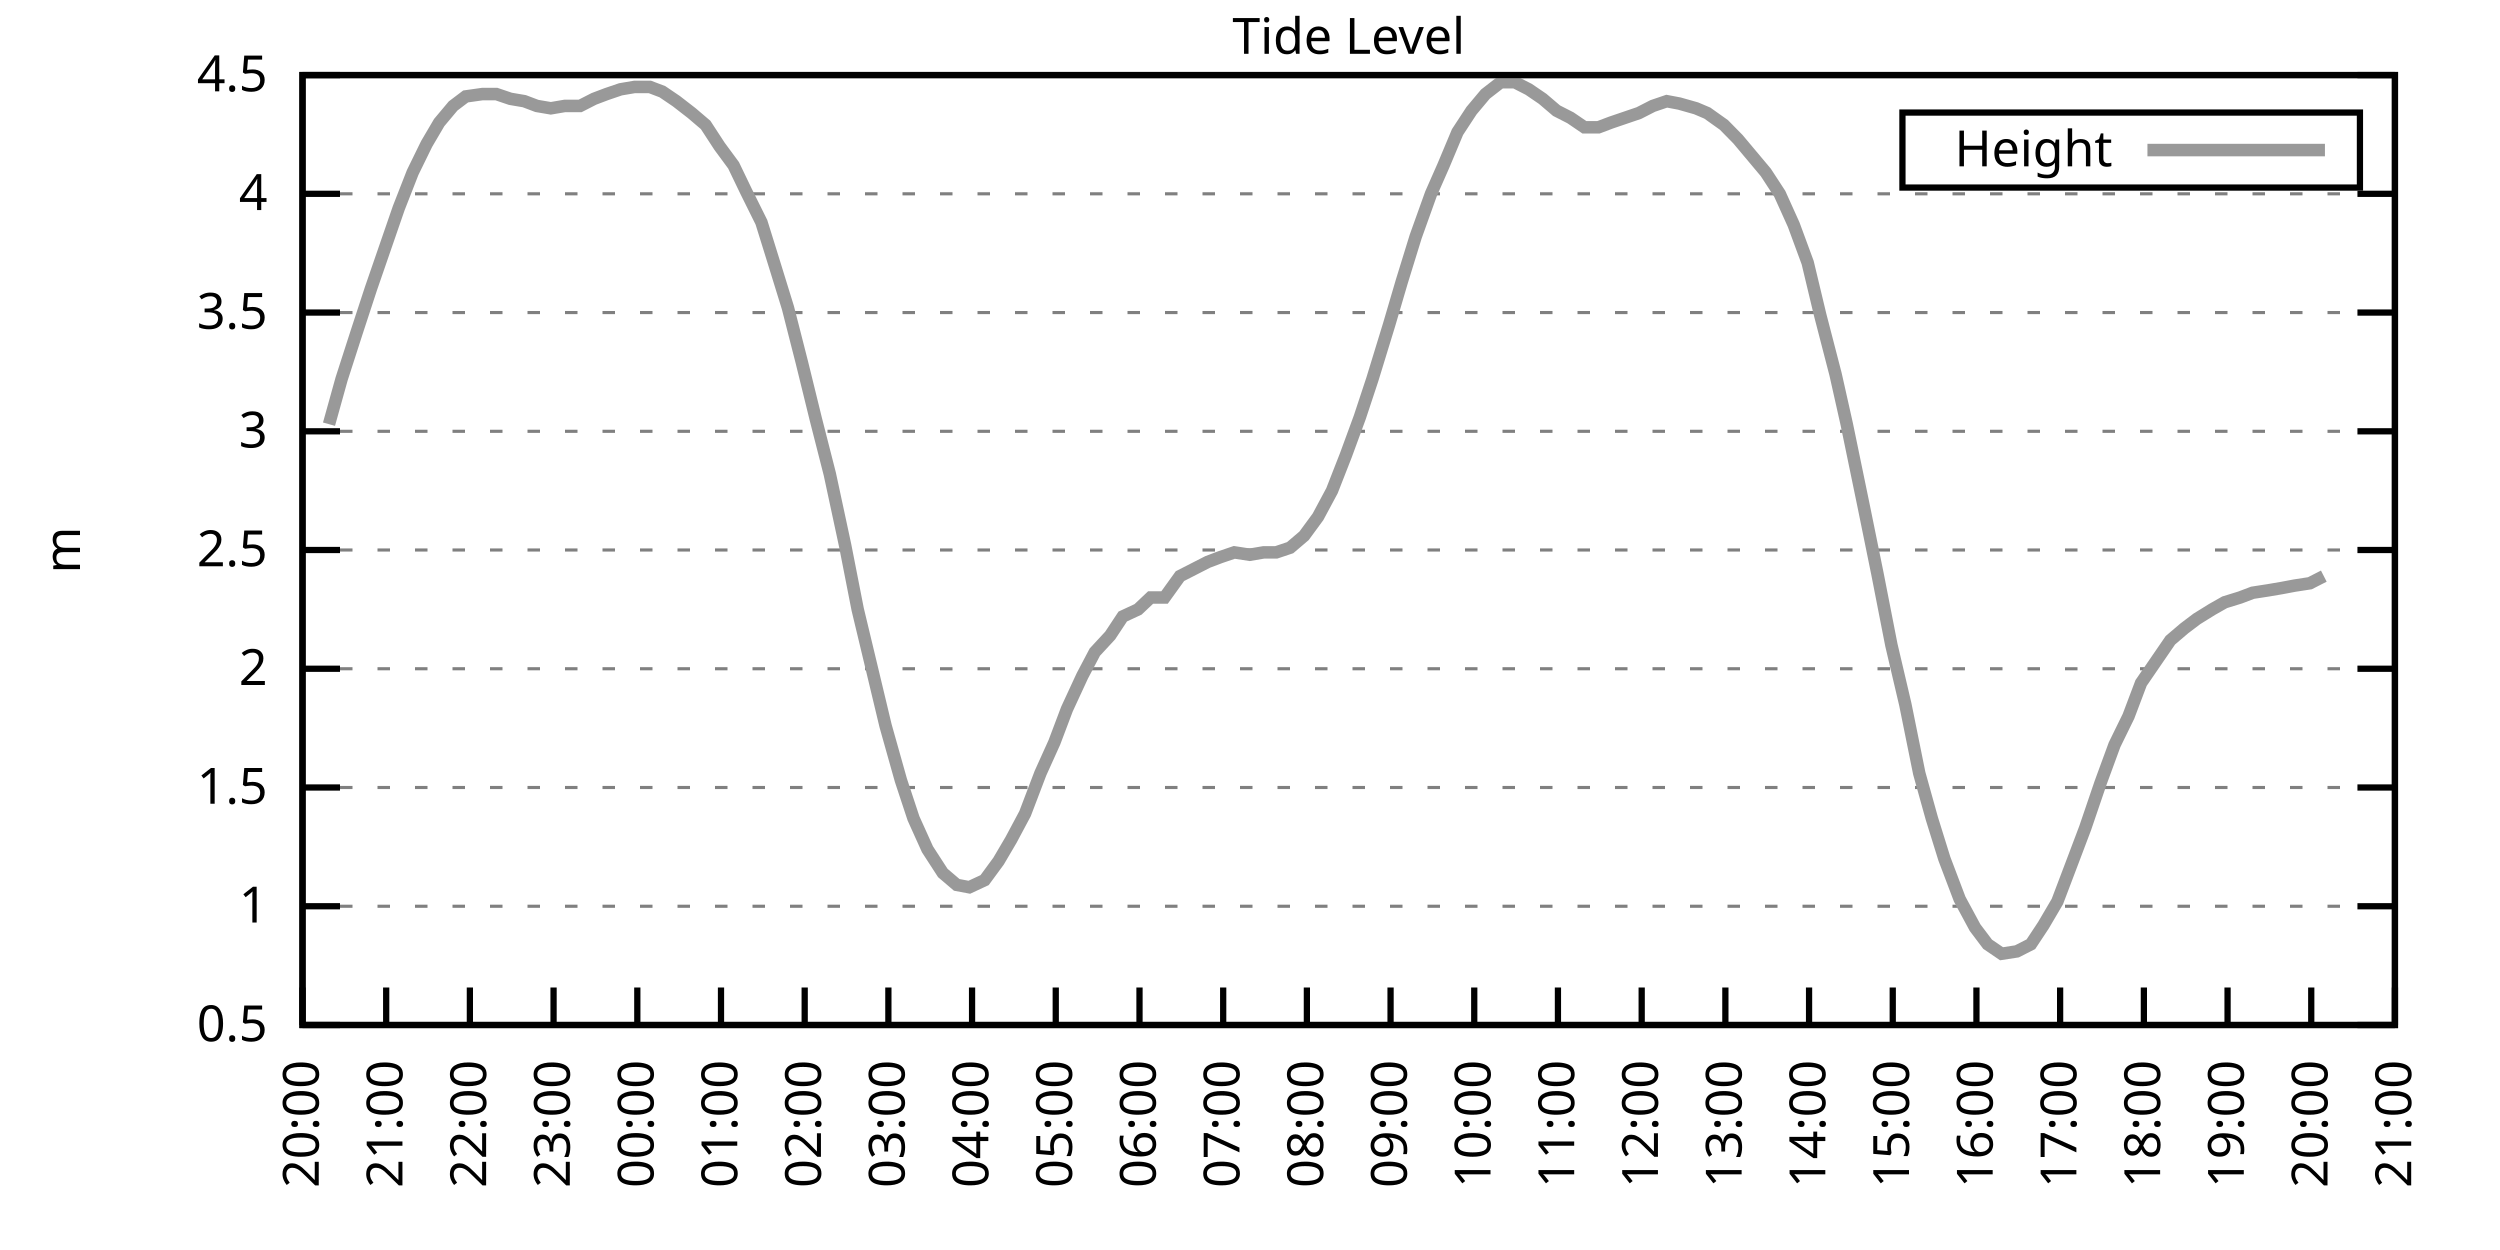
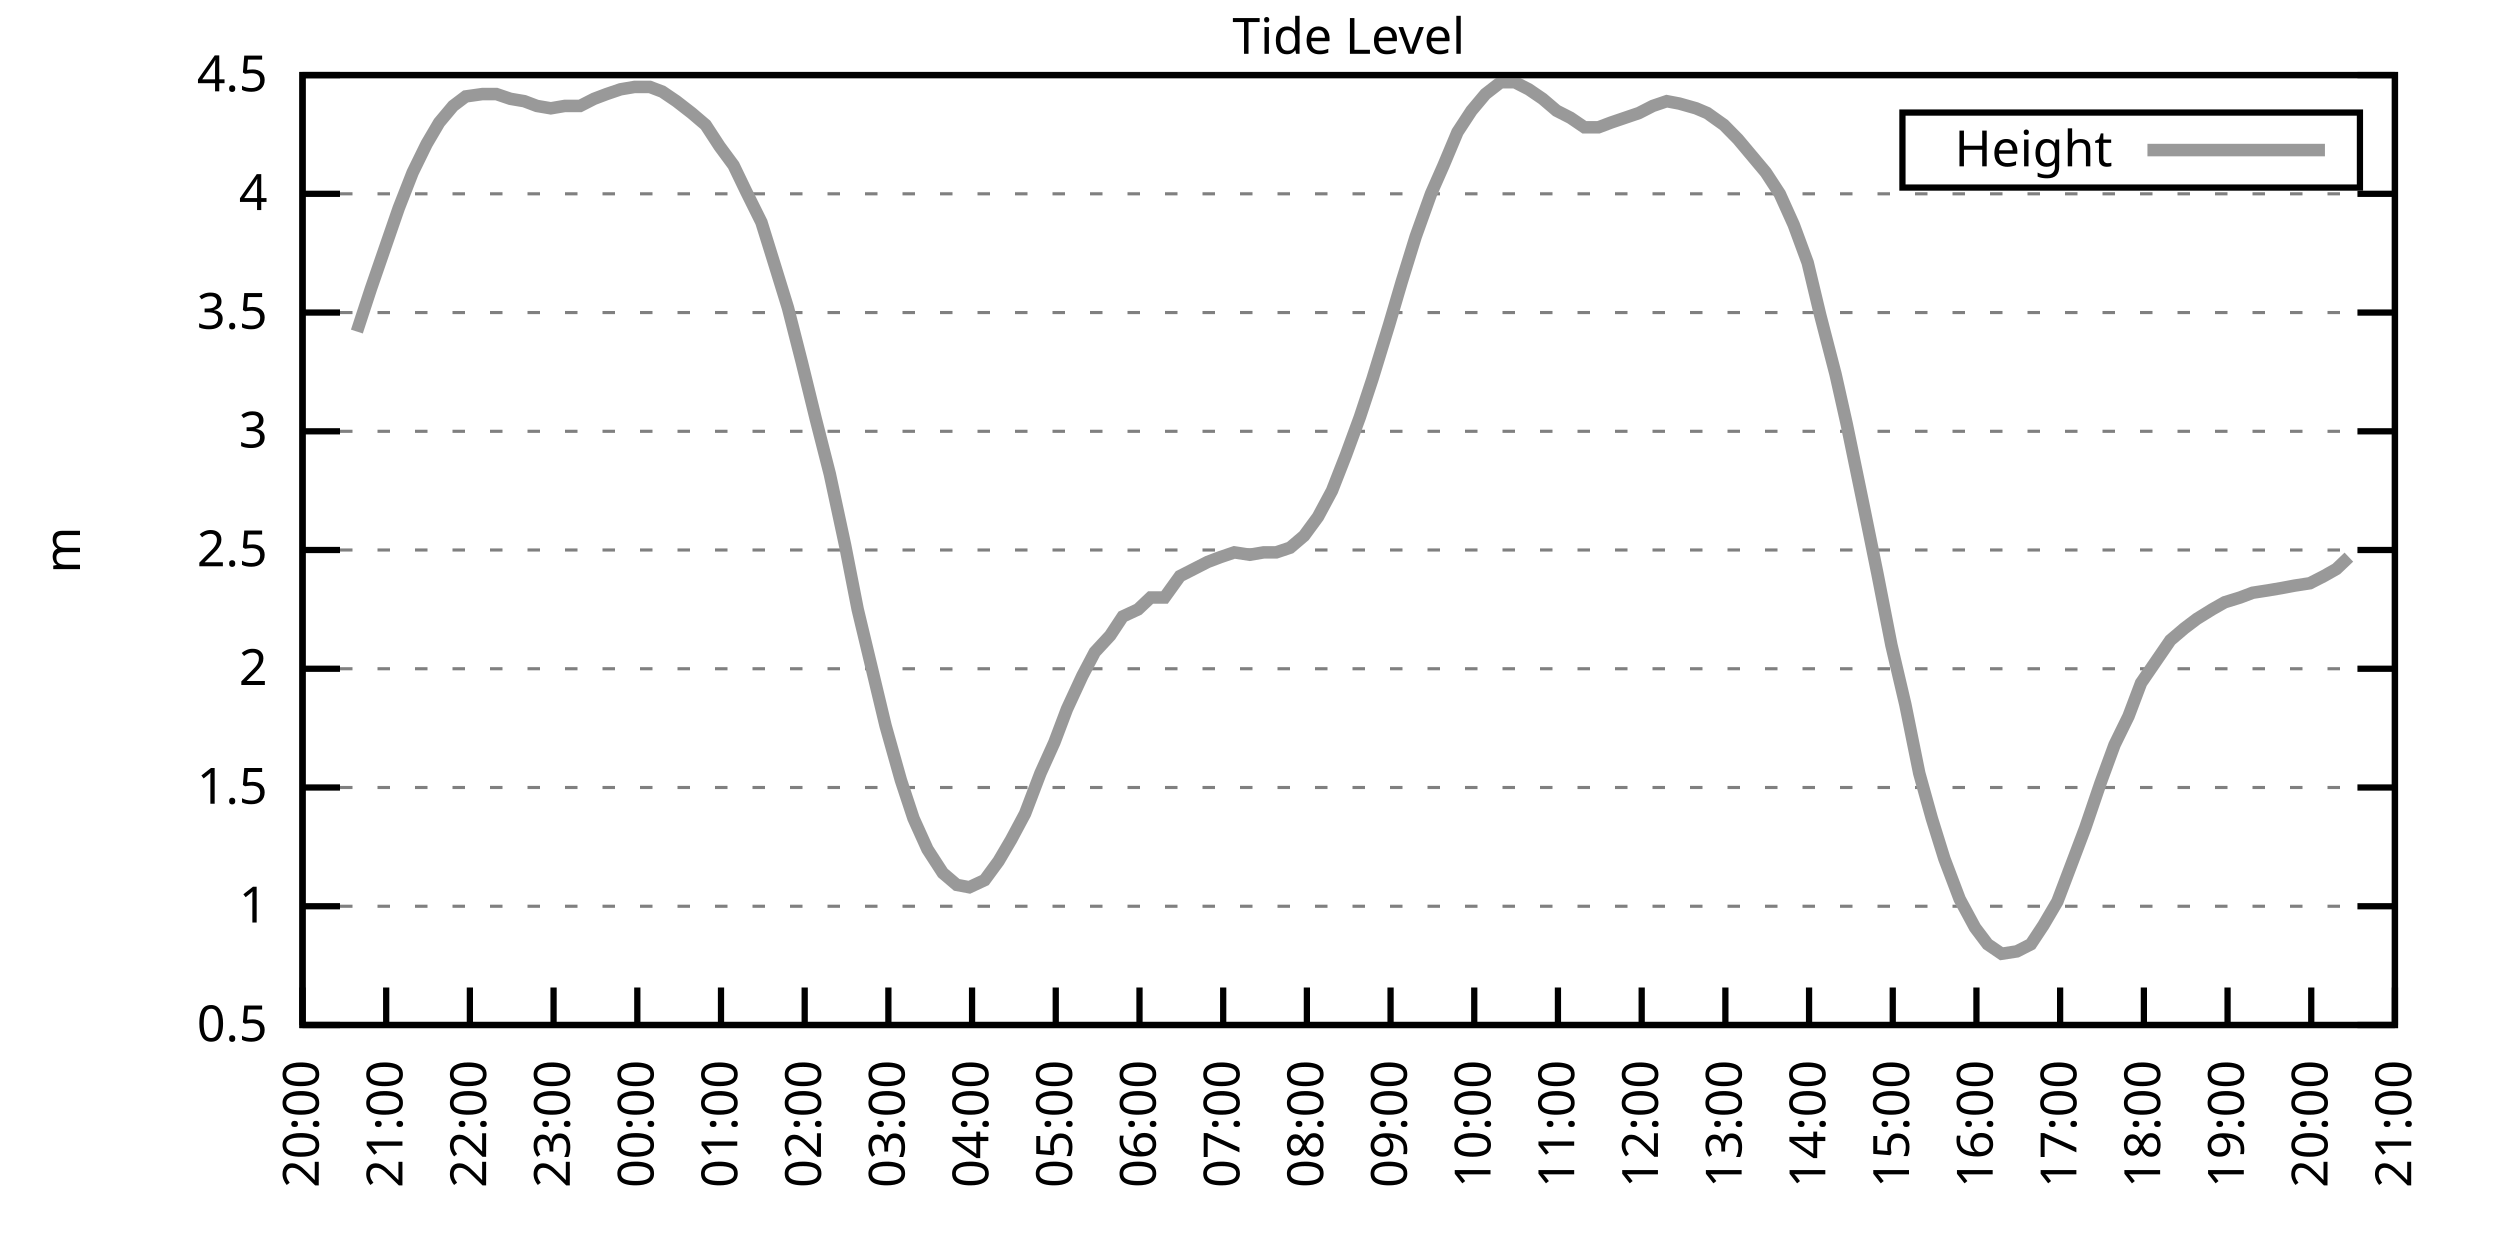
<svg xmlns="http://www.w3.org/2000/svg" xmlns:xlink="http://www.w3.org/1999/xlink" width="400" height="200" viewBox="0 0 400 200">
  <g id="gnuplot_canvas">
    <rect x="0" y="0" width="400" height="200" fill="none" />
    <defs>
      <circle id="gpDot" r="0.5" stroke-width="0.5" stroke="currentColor" />
      <path id="gpPt0" stroke-width="0.333" stroke="currentColor" d="M-1,0 h2 M0,-1 v2" />
      <path id="gpPt1" stroke-width="0.333" stroke="currentColor" d="M-1,-1 L1,1 M1,-1 L-1,1" />
      <path id="gpPt2" stroke-width="0.333" stroke="currentColor" d="M-1,0 L1,0 M0,-1 L0,1 M-1,-1 L1,1 M-1,1 L1,-1" />
      <rect id="gpPt3" stroke-width="0.333" stroke="currentColor" x="-1" y="-1" width="2" height="2" />
      <rect id="gpPt4" stroke-width="0.333" stroke="currentColor" fill="currentColor" x="-1" y="-1" width="2" height="2" />
      <circle id="gpPt5" stroke-width="0.333" stroke="currentColor" cx="0" cy="0" r="1" />
      <use xlink:href="#gpPt5" id="gpPt6" fill="currentColor" stroke="none" />
      <path id="gpPt7" stroke-width="0.333" stroke="currentColor" d="M0,-1.33 L-1.33,0.67 L1.33,0.67 z" />
      <use xlink:href="#gpPt7" id="gpPt8" fill="currentColor" stroke="none" />
      <use xlink:href="#gpPt7" id="gpPt9" stroke="currentColor" transform="rotate(180)" />
      <use xlink:href="#gpPt9" id="gpPt10" fill="currentColor" stroke="none" />
      <use xlink:href="#gpPt3" id="gpPt11" stroke="currentColor" transform="rotate(45)" />
      <use xlink:href="#gpPt11" id="gpPt12" fill="currentColor" stroke="none" />
      <path id="gpPt13" stroke-width="0.333" stroke="currentColor" d="M0,1.330 L1.265,0.411 L0.782,-1.067 L-0.782,-1.076 L-1.265,0.411 z" />
      <use xlink:href="#gpPt13" id="gpPt14" fill="currentColor" stroke="none" />
      <filter id="textbox" filterUnits="objectBoundingBox" x="0" y="0" height="1" width="1">
        <feFlood flood-color="white" flood-opacity="1" result="bgnd" />
        <feComposite in="SourceGraphic" in2="bgnd" operator="atop" />
      </filter>
      <filter id="greybox" filterUnits="objectBoundingBox" x="0" y="0" height="1" width="1">
        <feFlood flood-color="lightgrey" flood-opacity="1" result="grey" />
        <feComposite in="SourceGraphic" in2="grey" operator="atop" />
      </filter>
    </defs>
    <g fill="none" color="white" stroke="currentColor" stroke-width="1.00" stroke-linecap="butt" stroke-linejoin="miter">
</g>
    <g fill="none" color="black" stroke="currentColor" stroke-width="1.00" stroke-linecap="butt" stroke-linejoin="miter">
      <g stroke="none" shape-rendering="crispEdges">
        <polygon fill="rgb(255, 255, 255)" points="48.40,164.00 383.18,164.00 383.18,12.02 48.40,12.02 " />
      </g>
    </g>
    <g fill="none" color="black" stroke="currentColor" stroke-width="1.00" stroke-linecap="butt" stroke-linejoin="miter">
</g>
    <g fill="none" color="black" stroke="black" stroke-width="0.50" stroke-linecap="butt" stroke-linejoin="miter">
</g>
    <g fill="none" color="gray" stroke="currentColor" stroke-width="0.50" stroke-linecap="butt" stroke-linejoin="miter">
      <path stroke="gray" stroke-dasharray="2,4" class="gridline" d="M48.40,164.00 L383.19,164.00  " />
    </g>
    <g fill="none" color="gray" stroke="gray" stroke-width="1.00" stroke-linecap="butt" stroke-linejoin="miter">
</g>
    <g fill="none" color="black" stroke="currentColor" stroke-width="1.00" stroke-linecap="butt" stroke-linejoin="miter">
      <path stroke="black" d="M48.40,164.00 L54.40,164.00 M383.19,164.00 L377.19,164.00  " />
      <g transform="translate(42.80,166.60)" stroke="none" fill="black" font-family="Sans" font-size="8.00" text-anchor="end">
        <text>
          <tspan font-family="Sans"> 0.5</tspan>
        </text>
      </g>
    </g>
    <g fill="none" color="black" stroke="currentColor" stroke-width="1.00" stroke-linecap="butt" stroke-linejoin="miter">
</g>
    <g fill="none" color="black" stroke="black" stroke-width="0.50" stroke-linecap="butt" stroke-linejoin="miter">
</g>
    <g fill="none" color="gray" stroke="currentColor" stroke-width="0.50" stroke-linecap="butt" stroke-linejoin="miter">
      <path stroke="gray" stroke-dasharray="2,4" class="gridline" d="M48.40,145.00 L383.19,145.00  " />
    </g>
    <g fill="none" color="gray" stroke="gray" stroke-width="1.00" stroke-linecap="butt" stroke-linejoin="miter">
</g>
    <g fill="none" color="black" stroke="currentColor" stroke-width="1.00" stroke-linecap="butt" stroke-linejoin="miter">
      <path stroke="black" d="M48.40,145.00 L54.40,145.00 M383.19,145.00 L377.19,145.00  " />
      <g transform="translate(42.80,147.60)" stroke="none" fill="black" font-family="Sans" font-size="8.00" text-anchor="end">
        <text>
          <tspan font-family="Sans"> 1</tspan>
        </text>
      </g>
    </g>
    <g fill="none" color="black" stroke="currentColor" stroke-width="1.00" stroke-linecap="butt" stroke-linejoin="miter">
</g>
    <g fill="none" color="black" stroke="black" stroke-width="0.50" stroke-linecap="butt" stroke-linejoin="miter">
</g>
    <g fill="none" color="gray" stroke="currentColor" stroke-width="0.50" stroke-linecap="butt" stroke-linejoin="miter">
      <path stroke="gray" stroke-dasharray="2,4" class="gridline" d="M48.40,126.00 L383.19,126.00  " />
    </g>
    <g fill="none" color="gray" stroke="gray" stroke-width="1.00" stroke-linecap="butt" stroke-linejoin="miter">
</g>
    <g fill="none" color="black" stroke="currentColor" stroke-width="1.00" stroke-linecap="butt" stroke-linejoin="miter">
      <path stroke="black" d="M48.40,126.00 L54.40,126.00 M383.19,126.00 L377.19,126.00  " />
      <g transform="translate(42.80,128.60)" stroke="none" fill="black" font-family="Sans" font-size="8.00" text-anchor="end">
        <text>
          <tspan font-family="Sans"> 1.5</tspan>
        </text>
      </g>
    </g>
    <g fill="none" color="black" stroke="currentColor" stroke-width="1.00" stroke-linecap="butt" stroke-linejoin="miter">
</g>
    <g fill="none" color="black" stroke="black" stroke-width="0.50" stroke-linecap="butt" stroke-linejoin="miter">
</g>
    <g fill="none" color="gray" stroke="currentColor" stroke-width="0.50" stroke-linecap="butt" stroke-linejoin="miter">
      <path stroke="gray" stroke-dasharray="2,4" class="gridline" d="M48.40,107.00 L383.19,107.00  " />
    </g>
    <g fill="none" color="gray" stroke="gray" stroke-width="1.00" stroke-linecap="butt" stroke-linejoin="miter">
</g>
    <g fill="none" color="black" stroke="currentColor" stroke-width="1.00" stroke-linecap="butt" stroke-linejoin="miter">
      <path stroke="black" d="M48.40,107.00 L54.40,107.00 M383.19,107.00 L377.19,107.00  " />
      <g transform="translate(42.80,109.60)" stroke="none" fill="black" font-family="Sans" font-size="8.00" text-anchor="end">
        <text>
          <tspan font-family="Sans"> 2</tspan>
        </text>
      </g>
    </g>
    <g fill="none" color="black" stroke="currentColor" stroke-width="1.00" stroke-linecap="butt" stroke-linejoin="miter">
</g>
    <g fill="none" color="black" stroke="black" stroke-width="0.50" stroke-linecap="butt" stroke-linejoin="miter">
</g>
    <g fill="none" color="gray" stroke="currentColor" stroke-width="0.50" stroke-linecap="butt" stroke-linejoin="miter">
      <path stroke="gray" stroke-dasharray="2,4" class="gridline" d="M48.40,88.00 L383.19,88.00  " />
    </g>
    <g fill="none" color="gray" stroke="gray" stroke-width="1.00" stroke-linecap="butt" stroke-linejoin="miter">
</g>
    <g fill="none" color="black" stroke="currentColor" stroke-width="1.00" stroke-linecap="butt" stroke-linejoin="miter">
      <path stroke="black" d="M48.40,88.00 L54.40,88.00 M383.19,88.00 L377.19,88.00  " />
      <g transform="translate(42.80,90.60)" stroke="none" fill="black" font-family="Sans" font-size="8.00" text-anchor="end">
        <text>
          <tspan font-family="Sans"> 2.5</tspan>
        </text>
      </g>
    </g>
    <g fill="none" color="black" stroke="currentColor" stroke-width="1.00" stroke-linecap="butt" stroke-linejoin="miter">
</g>
    <g fill="none" color="black" stroke="black" stroke-width="0.50" stroke-linecap="butt" stroke-linejoin="miter">
</g>
    <g fill="none" color="gray" stroke="currentColor" stroke-width="0.50" stroke-linecap="butt" stroke-linejoin="miter">
      <path stroke="gray" stroke-dasharray="2,4" class="gridline" d="M48.40,69.01 L383.19,69.01  " />
    </g>
    <g fill="none" color="gray" stroke="gray" stroke-width="1.00" stroke-linecap="butt" stroke-linejoin="miter">
</g>
    <g fill="none" color="black" stroke="currentColor" stroke-width="1.00" stroke-linecap="butt" stroke-linejoin="miter">
      <path stroke="black" d="M48.40,69.01 L54.40,69.01 M383.19,69.01 L377.19,69.01  " />
      <g transform="translate(42.80,71.61)" stroke="none" fill="black" font-family="Sans" font-size="8.00" text-anchor="end">
        <text>
          <tspan font-family="Sans"> 3</tspan>
        </text>
      </g>
    </g>
    <g fill="none" color="black" stroke="currentColor" stroke-width="1.00" stroke-linecap="butt" stroke-linejoin="miter">
</g>
    <g fill="none" color="black" stroke="black" stroke-width="0.50" stroke-linecap="butt" stroke-linejoin="miter">
</g>
    <g fill="none" color="gray" stroke="currentColor" stroke-width="0.50" stroke-linecap="butt" stroke-linejoin="miter">
      <path stroke="gray" stroke-dasharray="2,4" class="gridline" d="M48.40,50.01 L383.19,50.01  " />
    </g>
    <g fill="none" color="gray" stroke="gray" stroke-width="1.00" stroke-linecap="butt" stroke-linejoin="miter">
</g>
    <g fill="none" color="black" stroke="currentColor" stroke-width="1.00" stroke-linecap="butt" stroke-linejoin="miter">
      <path stroke="black" d="M48.40,50.01 L54.40,50.01 M383.19,50.01 L377.19,50.01  " />
      <g transform="translate(42.80,52.61)" stroke="none" fill="black" font-family="Sans" font-size="8.00" text-anchor="end">
        <text>
          <tspan font-family="Sans"> 3.5</tspan>
        </text>
      </g>
    </g>
    <g fill="none" color="black" stroke="currentColor" stroke-width="1.00" stroke-linecap="butt" stroke-linejoin="miter">
</g>
    <g fill="none" color="black" stroke="black" stroke-width="0.50" stroke-linecap="butt" stroke-linejoin="miter">
</g>
    <g fill="none" color="gray" stroke="currentColor" stroke-width="0.50" stroke-linecap="butt" stroke-linejoin="miter">
      <path stroke="gray" stroke-dasharray="2,4" class="gridline" d="M48.40,31.01 L383.19,31.01  " />
    </g>
    <g fill="none" color="gray" stroke="gray" stroke-width="1.00" stroke-linecap="butt" stroke-linejoin="miter">
</g>
    <g fill="none" color="black" stroke="currentColor" stroke-width="1.00" stroke-linecap="butt" stroke-linejoin="miter">
      <path stroke="black" d="M48.40,31.01 L54.40,31.01 M383.19,31.01 L377.19,31.01  " />
      <g transform="translate(42.80,33.61)" stroke="none" fill="black" font-family="Sans" font-size="8.00" text-anchor="end">
        <text>
          <tspan font-family="Sans"> 4</tspan>
        </text>
      </g>
    </g>
    <g fill="none" color="black" stroke="currentColor" stroke-width="1.00" stroke-linecap="butt" stroke-linejoin="miter">
</g>
    <g fill="none" color="black" stroke="black" stroke-width="0.50" stroke-linecap="butt" stroke-linejoin="miter">
</g>
    <g fill="none" color="gray" stroke="currentColor" stroke-width="0.50" stroke-linecap="butt" stroke-linejoin="miter">
      <path stroke="gray" stroke-dasharray="2,4" class="gridline" d="M48.40,12.01 L383.19,12.01  " />
    </g>
    <g fill="none" color="gray" stroke="gray" stroke-width="1.00" stroke-linecap="butt" stroke-linejoin="miter">
</g>
    <g fill="none" color="black" stroke="currentColor" stroke-width="1.00" stroke-linecap="butt" stroke-linejoin="miter">
      <path stroke="black" d="M48.40,12.01 L54.40,12.01 M383.19,12.01 L377.19,12.01  " />
      <g transform="translate(42.80,14.61)" stroke="none" fill="black" font-family="Sans" font-size="8.00" text-anchor="end">
        <text>
          <tspan font-family="Sans"> 4.5</tspan>
        </text>
      </g>
    </g>
    <g fill="none" color="black" stroke="currentColor" stroke-width="1.00" stroke-linecap="butt" stroke-linejoin="miter">
      <path stroke="black" d="M48.40,164.00 L48.40,158.00  " />
      <g transform="translate(51.00,169.60) rotate(270.00)" stroke="none" fill="black" font-family="Sans" font-size="8.00" text-anchor="end">
        <text>
          <tspan font-family="Sans">20:00</tspan>
        </text>
      </g>
    </g>
    <g fill="none" color="black" stroke="currentColor" stroke-width="1.00" stroke-linecap="butt" stroke-linejoin="miter">
      <path stroke="black" d="M61.79,164.00 L61.79,158.00  " />
      <g transform="translate(64.39,169.60) rotate(270.00)" stroke="none" fill="black" font-family="Sans" font-size="8.00" text-anchor="end">
        <text>
          <tspan font-family="Sans">21:00</tspan>
        </text>
      </g>
    </g>
    <g fill="none" color="black" stroke="currentColor" stroke-width="1.00" stroke-linecap="butt" stroke-linejoin="miter">
      <path stroke="black" d="M75.18,164.00 L75.18,158.00  " />
      <g transform="translate(77.78,169.60) rotate(270.00)" stroke="none" fill="black" font-family="Sans" font-size="8.00" text-anchor="end">
        <text>
          <tspan font-family="Sans">22:00</tspan>
        </text>
      </g>
    </g>
    <g fill="none" color="black" stroke="currentColor" stroke-width="1.00" stroke-linecap="butt" stroke-linejoin="miter">
      <path stroke="black" d="M88.57,164.00 L88.57,158.00  " />
      <g transform="translate(91.17,169.60) rotate(270.00)" stroke="none" fill="black" font-family="Sans" font-size="8.00" text-anchor="end">
        <text>
          <tspan font-family="Sans">23:00</tspan>
        </text>
      </g>
    </g>
    <g fill="none" color="black" stroke="currentColor" stroke-width="1.00" stroke-linecap="butt" stroke-linejoin="miter">
      <path stroke="black" d="M101.97,164.00 L101.97,158.00  " />
      <g transform="translate(104.57,169.60) rotate(270.00)" stroke="none" fill="black" font-family="Sans" font-size="8.00" text-anchor="end">
        <text>
          <tspan font-family="Sans">00:00</tspan>
        </text>
      </g>
    </g>
    <g fill="none" color="black" stroke="currentColor" stroke-width="1.00" stroke-linecap="butt" stroke-linejoin="miter">
      <path stroke="black" d="M115.36,164.00 L115.36,158.00  " />
      <g transform="translate(117.96,169.60) rotate(270.00)" stroke="none" fill="black" font-family="Sans" font-size="8.00" text-anchor="end">
        <text>
          <tspan font-family="Sans">01:00</tspan>
        </text>
      </g>
    </g>
    <g fill="none" color="black" stroke="currentColor" stroke-width="1.00" stroke-linecap="butt" stroke-linejoin="miter">
      <path stroke="black" d="M128.75,164.00 L128.75,158.00  " />
      <g transform="translate(131.35,169.60) rotate(270.00)" stroke="none" fill="black" font-family="Sans" font-size="8.00" text-anchor="end">
        <text>
          <tspan font-family="Sans">02:00</tspan>
        </text>
      </g>
    </g>
    <g fill="none" color="black" stroke="currentColor" stroke-width="1.00" stroke-linecap="butt" stroke-linejoin="miter">
      <path stroke="black" d="M142.14,164.00 L142.14,158.00  " />
      <g transform="translate(144.74,169.60) rotate(270.00)" stroke="none" fill="black" font-family="Sans" font-size="8.00" text-anchor="end">
        <text>
          <tspan font-family="Sans">03:00</tspan>
        </text>
      </g>
    </g>
    <g fill="none" color="black" stroke="currentColor" stroke-width="1.00" stroke-linecap="butt" stroke-linejoin="miter">
      <path stroke="black" d="M155.53,164.00 L155.53,158.00  " />
      <g transform="translate(158.13,169.60) rotate(270.00)" stroke="none" fill="black" font-family="Sans" font-size="8.00" text-anchor="end">
        <text>
          <tspan font-family="Sans">04:00</tspan>
        </text>
      </g>
    </g>
    <g fill="none" color="black" stroke="currentColor" stroke-width="1.00" stroke-linecap="butt" stroke-linejoin="miter">
      <path stroke="black" d="M168.92,164.00 L168.92,158.00  " />
      <g transform="translate(171.52,169.60) rotate(270.00)" stroke="none" fill="black" font-family="Sans" font-size="8.00" text-anchor="end">
        <text>
          <tspan font-family="Sans">05:00</tspan>
        </text>
      </g>
    </g>
    <g fill="none" color="black" stroke="currentColor" stroke-width="1.00" stroke-linecap="butt" stroke-linejoin="miter">
      <path stroke="black" d="M182.32,164.00 L182.32,158.00  " />
      <g transform="translate(184.92,169.60) rotate(270.00)" stroke="none" fill="black" font-family="Sans" font-size="8.00" text-anchor="end">
        <text>
          <tspan font-family="Sans">06:00</tspan>
        </text>
      </g>
    </g>
    <g fill="none" color="black" stroke="currentColor" stroke-width="1.00" stroke-linecap="butt" stroke-linejoin="miter">
      <path stroke="black" d="M195.71,164.00 L195.71,158.00  " />
      <g transform="translate(198.31,169.60) rotate(270.00)" stroke="none" fill="black" font-family="Sans" font-size="8.00" text-anchor="end">
        <text>
          <tspan font-family="Sans">07:00</tspan>
        </text>
      </g>
    </g>
    <g fill="none" color="black" stroke="currentColor" stroke-width="1.00" stroke-linecap="butt" stroke-linejoin="miter">
      <path stroke="black" d="M209.10,164.00 L209.10,158.00  " />
      <g transform="translate(211.70,169.60) rotate(270.00)" stroke="none" fill="black" font-family="Sans" font-size="8.00" text-anchor="end">
        <text>
          <tspan font-family="Sans">08:00</tspan>
        </text>
      </g>
    </g>
    <g fill="none" color="black" stroke="currentColor" stroke-width="1.00" stroke-linecap="butt" stroke-linejoin="miter">
      <path stroke="black" d="M222.49,164.00 L222.49,158.00  " />
      <g transform="translate(225.09,169.60) rotate(270.00)" stroke="none" fill="black" font-family="Sans" font-size="8.00" text-anchor="end">
        <text>
          <tspan font-family="Sans">09:00</tspan>
        </text>
      </g>
    </g>
    <g fill="none" color="black" stroke="currentColor" stroke-width="1.00" stroke-linecap="butt" stroke-linejoin="miter">
      <path stroke="black" d="M235.88,164.00 L235.88,158.00  " />
      <g transform="translate(238.48,169.60) rotate(270.00)" stroke="none" fill="black" font-family="Sans" font-size="8.00" text-anchor="end">
        <text>
          <tspan font-family="Sans">10:00</tspan>
        </text>
      </g>
    </g>
    <g fill="none" color="black" stroke="currentColor" stroke-width="1.00" stroke-linecap="butt" stroke-linejoin="miter">
      <path stroke="black" d="M249.27,164.00 L249.27,158.00  " />
      <g transform="translate(251.87,169.60) rotate(270.00)" stroke="none" fill="black" font-family="Sans" font-size="8.00" text-anchor="end">
        <text>
          <tspan font-family="Sans">11:00</tspan>
        </text>
      </g>
    </g>
    <g fill="none" color="black" stroke="currentColor" stroke-width="1.00" stroke-linecap="butt" stroke-linejoin="miter">
      <path stroke="black" d="M262.67,164.00 L262.67,158.00  " />
      <g transform="translate(265.27,169.60) rotate(270.00)" stroke="none" fill="black" font-family="Sans" font-size="8.00" text-anchor="end">
        <text>
          <tspan font-family="Sans">12:00</tspan>
        </text>
      </g>
    </g>
    <g fill="none" color="black" stroke="currentColor" stroke-width="1.00" stroke-linecap="butt" stroke-linejoin="miter">
      <path stroke="black" d="M276.06,164.00 L276.06,158.00  " />
      <g transform="translate(278.66,169.60) rotate(270.00)" stroke="none" fill="black" font-family="Sans" font-size="8.00" text-anchor="end">
        <text>
          <tspan font-family="Sans">13:00</tspan>
        </text>
      </g>
    </g>
    <g fill="none" color="black" stroke="currentColor" stroke-width="1.00" stroke-linecap="butt" stroke-linejoin="miter">
      <path stroke="black" d="M289.45,164.00 L289.45,158.00  " />
      <g transform="translate(292.05,169.60) rotate(270.00)" stroke="none" fill="black" font-family="Sans" font-size="8.00" text-anchor="end">
        <text>
          <tspan font-family="Sans">14:00</tspan>
        </text>
      </g>
    </g>
    <g fill="none" color="black" stroke="currentColor" stroke-width="1.00" stroke-linecap="butt" stroke-linejoin="miter">
      <path stroke="black" d="M302.84,164.00 L302.84,158.00  " />
      <g transform="translate(305.44,169.60) rotate(270.00)" stroke="none" fill="black" font-family="Sans" font-size="8.00" text-anchor="end">
        <text>
          <tspan font-family="Sans">15:00</tspan>
        </text>
      </g>
    </g>
    <g fill="none" color="black" stroke="currentColor" stroke-width="1.00" stroke-linecap="butt" stroke-linejoin="miter">
      <path stroke="black" d="M316.23,164.00 L316.23,158.00  " />
      <g transform="translate(318.83,169.60) rotate(270.00)" stroke="none" fill="black" font-family="Sans" font-size="8.00" text-anchor="end">
        <text>
          <tspan font-family="Sans">16:00</tspan>
        </text>
      </g>
    </g>
    <g fill="none" color="black" stroke="currentColor" stroke-width="1.00" stroke-linecap="butt" stroke-linejoin="miter">
      <path stroke="black" d="M329.62,164.00 L329.62,158.00  " />
      <g transform="translate(332.22,169.60) rotate(270.00)" stroke="none" fill="black" font-family="Sans" font-size="8.00" text-anchor="end">
        <text>
          <tspan font-family="Sans">17:00</tspan>
        </text>
      </g>
    </g>
    <g fill="none" color="black" stroke="currentColor" stroke-width="1.00" stroke-linecap="butt" stroke-linejoin="miter">
      <path stroke="black" d="M343.02,164.00 L343.02,158.00  " />
      <g transform="translate(345.62,169.60) rotate(270.00)" stroke="none" fill="black" font-family="Sans" font-size="8.00" text-anchor="end">
        <text>
          <tspan font-family="Sans">18:00</tspan>
        </text>
      </g>
    </g>
    <g fill="none" color="black" stroke="currentColor" stroke-width="1.00" stroke-linecap="butt" stroke-linejoin="miter">
      <path stroke="black" d="M356.41,164.00 L356.41,158.00  " />
      <g transform="translate(359.01,169.60) rotate(270.00)" stroke="none" fill="black" font-family="Sans" font-size="8.00" text-anchor="end">
        <text>
          <tspan font-family="Sans">19:00</tspan>
        </text>
      </g>
    </g>
    <g fill="none" color="black" stroke="currentColor" stroke-width="1.00" stroke-linecap="butt" stroke-linejoin="miter">
      <path stroke="black" d="M369.80,164.00 L369.80,158.00  " />
      <g transform="translate(372.40,169.60) rotate(270.00)" stroke="none" fill="black" font-family="Sans" font-size="8.00" text-anchor="end">
        <text>
          <tspan font-family="Sans">20:00</tspan>
        </text>
      </g>
    </g>
    <g fill="none" color="black" stroke="currentColor" stroke-width="1.00" stroke-linecap="butt" stroke-linejoin="miter">
      <path stroke="black" d="M383.19,164.00 L383.19,158.00  " />
      <g transform="translate(385.79,169.60) rotate(270.00)" stroke="none" fill="black" font-family="Sans" font-size="8.00" text-anchor="end">
        <text>
          <tspan font-family="Sans">21:00</tspan>
        </text>
      </g>
    </g>
    <g fill="none" color="black" stroke="currentColor" stroke-width="1.00" stroke-linecap="butt" stroke-linejoin="miter">
</g>
    <g fill="none" color="black" stroke="currentColor" stroke-width="1.00" stroke-linecap="butt" stroke-linejoin="miter">
      <path stroke="black" d="M48.40,12.01 L48.40,164.00 L383.19,164.00 L383.19,12.01 L48.40,12.01 Z  " />
    </g>
    <g fill="none" color="black" stroke="currentColor" stroke-width="1.00" stroke-linecap="butt" stroke-linejoin="miter">
</g>
    <g fill="none" color="black" stroke="currentColor" stroke-width="1.00" stroke-linecap="butt" stroke-linejoin="miter">
      <path stroke="black" d="M304.39,30.01 L304.39,18.01 L377.59,18.01 L377.59,30.01 L304.39,30.01 Z  " />
    </g>
    <g id="Tide_level_plot_1">
      <g fill="none" color="white" stroke="black" stroke-width="2.00" stroke-linecap="butt" stroke-linejoin="miter">
</g>
      <g fill="none" color="black" stroke="currentColor" stroke-width="2.00" stroke-linecap="butt" stroke-linejoin="miter">
        <g transform="translate(337.99,26.61)" stroke="none" fill="black" font-family="Sans" font-size="8.00" text-anchor="end">
          <text>
            <tspan font-family="Sans">Height</tspan>
          </text>
        </g>
      </g>
      <g fill="none" color="black" stroke="currentColor" stroke-width="2.00" stroke-linecap="butt" stroke-linejoin="miter">
-         <path stroke="rgb(153, 153, 153)" d="M343.59,24.01 L371.99,24.01 M52.64,67.87 L54.65,60.65 L57.10,53.05 L59.34,46.21 L61.57,39.75 L63.80,33.29   L66.03,27.59 L68.26,23.03 L70.27,19.61 L72.50,16.95 L74.51,15.43 L77.19,15.05 L79.42,15.05 L81.66,15.81   L83.89,16.19 L85.90,16.95 L88.13,17.33 L90.36,16.95 L92.82,16.95 L95.05,15.81 L97.06,15.05 L99.29,14.29   L101.52,13.91 L103.98,13.91 L105.98,14.67 L108.22,16.19 L110.67,18.09 L112.90,19.99 L115.13,23.41 L117.37,26.45   L119.38,30.63 L121.83,35.57 L123.84,42.03 L126.07,49.25 L128.30,57.99 L130.54,67.11 L132.77,75.85 L135.22,87.25   L137.23,97.50 L139.69,107.76 L141.69,116.12 L144.15,124.86 L146.16,130.94 L148.39,135.88 L150.85,139.68 L153.08,141.58   L155.09,141.96 L157.54,140.82 L159.77,137.78 L161.78,134.36 L164.01,130.18 L166.47,123.72 L168.70,118.78 L170.71,113.46   L173.17,108.14 L175.17,104.34 L177.63,101.68 L179.64,98.64 L182.09,97.50 L184.10,95.60 L186.33,95.60 L188.79,92.18   L191.02,91.04 L193.25,89.90 L195.26,89.14 L197.49,88.38 L199.95,88.76 L202.18,88.38 L204.19,88.38 L206.42,87.63   L208.65,85.73 L210.88,82.69 L213.12,78.51 L215.35,72.81 L217.58,66.73 L219.59,60.65 L222.27,51.91 L224.28,45.07   L226.51,37.85 L228.96,31.01 L230.97,26.45 L233.20,21.13 L235.44,17.71 L237.67,15.05 L240.12,13.15 L242.36,13.15   L244.59,14.29 L246.82,15.81 L249.05,17.71 L251.28,18.85 L253.51,20.37 L255.75,20.37 L257.76,19.61 L259.99,18.85   L262.22,18.09 L264.45,16.95 L266.68,16.19 L268.69,16.57 L271.37,17.33 L273.16,18.09 L275.83,19.99 L278.07,22.27   L280.30,24.93 L282.53,27.59 L284.76,31.01 L286.99,35.95 L289.23,42.03 L291.23,50.39 L293.69,59.89 L295.48,67.87   L298.15,80.79 L300.39,91.80 L302.62,103.20 L304.85,112.70 L307.08,123.72 L309.09,130.94 L311.10,137.40 L313.55,143.86   L316.01,148.42 L318.02,151.08 L320.25,152.60 L322.70,152.22 L324.94,151.08 L326.95,148.04 L329.18,144.24 L331.63,137.78   L333.64,132.46 L336.10,125.24 L338.33,119.16 L340.56,114.60 L342.57,109.28 L347.26,102.44 L349.49,100.54 L351.50,99.02   L353.95,97.50 L355.96,96.36 L358.42,95.60 L360.42,94.84 L362.88,94.46 L365.11,94.08 L367.12,93.70 L369.58,93.32   L371.81,92.18  " />
+         <path stroke="rgb(153, 153, 153)" d="M343.59,24.01 L371.99,24.01 M57.10,53.05 L59.34,46.21 L61.57,39.75 L63.80,33.29 L66.03,27.59 L68.26,23.03   L70.27,19.61 L72.50,16.95 L74.51,15.43 L77.19,15.05 L79.42,15.05 L81.66,15.81 L83.89,16.19 L85.90,16.95   L88.13,17.33 L90.36,16.95 L92.82,16.95 L95.05,15.81 L97.06,15.05 L99.29,14.29 L101.52,13.91 L103.98,13.91   L105.98,14.67 L108.22,16.19 L110.67,18.09 L112.90,19.99 L115.13,23.41 L117.37,26.45 L119.38,30.63 L121.83,35.57   L123.84,42.03 L126.07,49.25 L128.30,57.99 L130.54,67.11 L132.77,75.85 L135.22,87.25 L137.23,97.50 L139.69,107.76   L141.69,116.12 L144.15,124.86 L146.16,130.94 L148.39,135.88 L150.85,139.68 L153.08,141.58 L155.09,141.96 L157.54,140.82   L159.77,137.78 L161.78,134.36 L164.01,130.18 L166.47,123.72 L168.70,118.78 L170.71,113.46 L173.17,108.14 L175.17,104.34   L177.63,101.68 L179.64,98.64 L182.09,97.50 L184.10,95.60 L186.33,95.60 L188.79,92.18 L191.02,91.04 L193.25,89.90   L195.26,89.14 L197.49,88.38 L199.95,88.76 L202.18,88.38 L204.19,88.38 L206.42,87.63 L208.65,85.73 L210.88,82.69   L213.12,78.51 L215.35,72.81 L217.58,66.73 L219.59,60.65 L222.27,51.91 L224.28,45.07 L226.51,37.85 L228.96,31.01   L230.97,26.45 L233.20,21.13 L235.44,17.71 L237.67,15.05 L240.12,13.15 L242.36,13.15 L244.59,14.29 L246.82,15.81   L249.05,17.71 L251.28,18.85 L253.51,20.37 L255.75,20.37 L257.76,19.61 L259.99,18.85 L262.22,18.09 L264.45,16.95   L266.68,16.19 L268.69,16.57 L271.37,17.33 L273.16,18.09 L275.83,19.99 L278.07,22.27 L280.30,24.93 L282.53,27.59   L284.76,31.01 L286.99,35.95 L289.23,42.03 L291.23,50.39 L293.69,59.89 L295.48,67.87 L298.15,80.79 L300.39,91.80   L302.62,103.20 L304.85,112.70 L307.08,123.72 L309.09,130.94 L311.10,137.40 L313.55,143.86 L316.01,148.42 L318.02,151.08   L320.25,152.60 L322.70,152.22 L324.94,151.08 L326.95,148.04 L329.18,144.24 L331.63,137.78 L333.64,132.46 L336.10,125.24   L338.33,119.16 L340.56,114.60 L342.57,109.28 L347.26,102.44 L349.49,100.54 L351.50,99.02 L353.95,97.50 L355.96,96.36   L358.42,95.60 L360.42,94.84 L362.88,94.46 L365.11,94.08 L367.12,93.70 L369.58,93.32 L371.81,92.18 L373.82,91.04   L375.82,89.14  " />
      </g>
    </g>
    <g fill="none" color="black" stroke="currentColor" stroke-width="2.00" stroke-linecap="butt" stroke-linejoin="miter">
</g>
    <g fill="none" color="black" stroke="black" stroke-width="1.00" stroke-linecap="butt" stroke-linejoin="miter">
</g>
    <g fill="none" color="black" stroke="currentColor" stroke-width="1.00" stroke-linecap="butt" stroke-linejoin="miter">
      <path stroke="black" d="M48.40,12.01 L48.40,164.00 L383.19,164.00 L383.19,12.01 L48.40,12.01 Z  " />
      <g transform="translate(12.80,88.01) rotate(270.00)" stroke="none" fill="black" font-family="Sans" font-size="8.00" text-anchor="middle">
        <text>
          <tspan font-family="Sans">m</tspan>
        </text>
      </g>
    </g>
    <g fill="none" color="black" stroke="currentColor" stroke-width="1.00" stroke-linecap="butt" stroke-linejoin="miter">
</g>
    <g fill="none" color="black" stroke="currentColor" stroke-width="1.00" stroke-linecap="butt" stroke-linejoin="miter">
      <g transform="translate(215.79,8.61)" stroke="none" fill="black" font-family="Sans" font-size="8.00" text-anchor="middle">
        <text>
          <tspan font-family="Sans">Tide Level</tspan>
        </text>
      </g>
    </g>
    <g fill="none" color="black" stroke="currentColor" stroke-width="1.00" stroke-linecap="butt" stroke-linejoin="miter">
</g>
  </g>
</svg>
